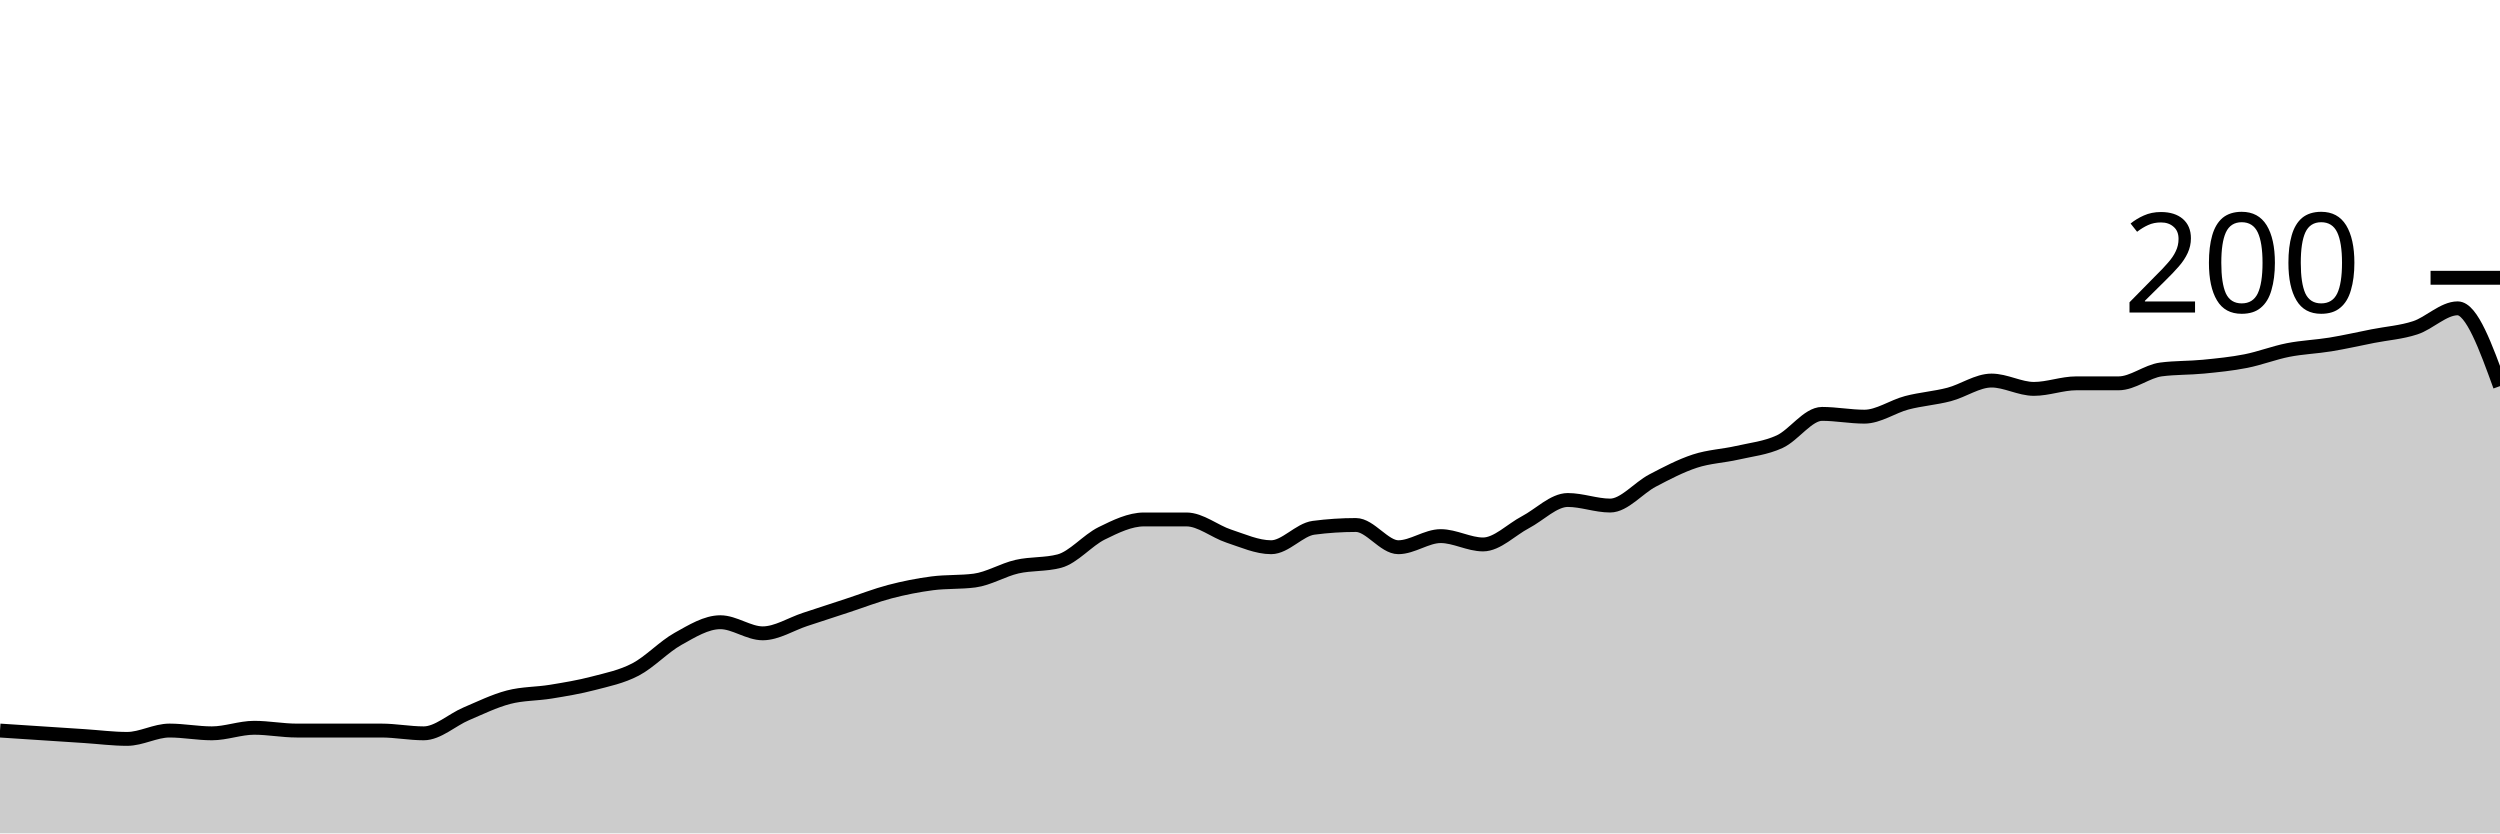
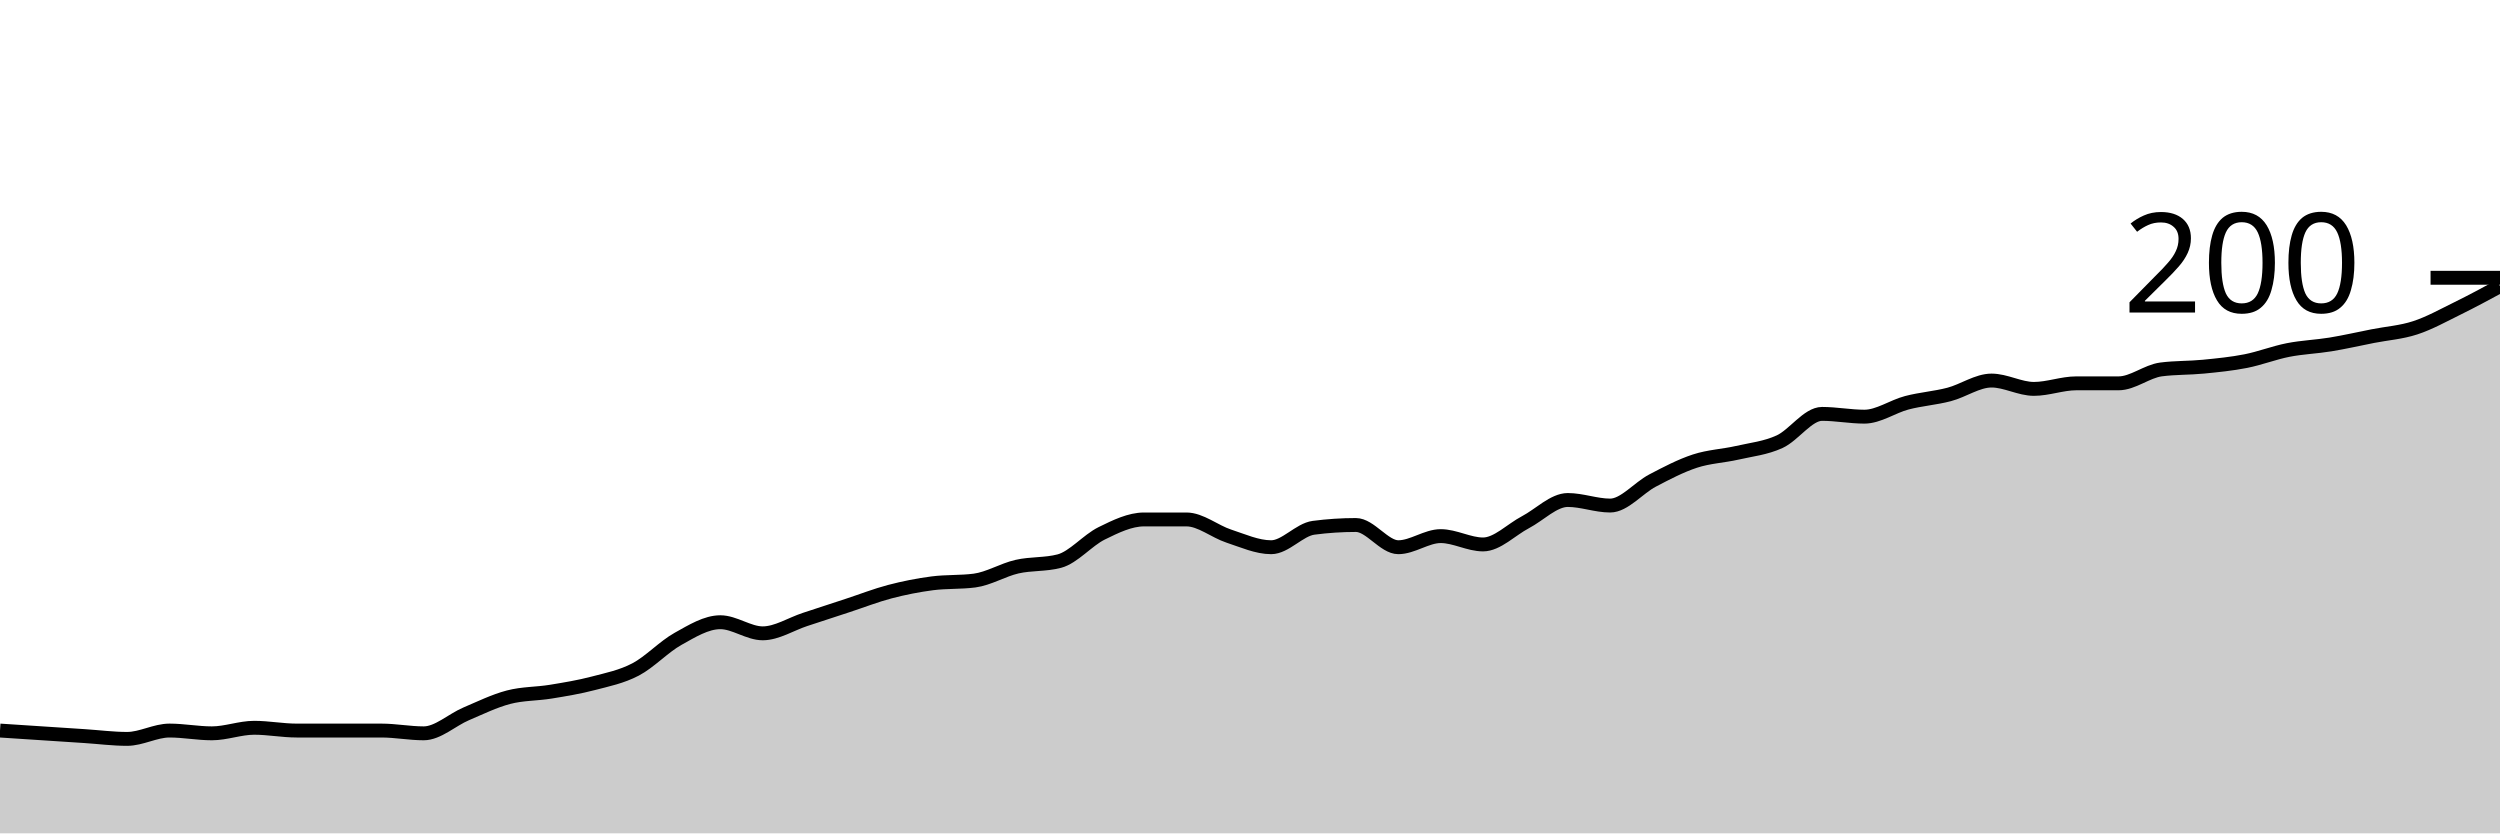
<svg xmlns="http://www.w3.org/2000/svg" viewBox="0 0 180 60">
  <g transform="translate(0,20)">
-     <path class="area" fill="rgba(0, 0, 0, 0.2)" d="M0,32.6C1.017,32.667,2.034,32.733,3.051,32.8C4.068,32.867,5.085,32.933,6.102,33C7.119,33.067,8.136,33.2,9.153,33.2C10.169,33.2,11.186,32.6,12.203,32.6C13.22,32.6,14.237,32.8,15.254,32.8C16.271,32.8,17.288,32.4,18.305,32.4C19.322,32.4,20.339,32.6,21.356,32.6C22.373,32.6,23.39,32.6,24.407,32.6C25.424,32.6,26.441,32.6,27.458,32.6C28.475,32.6,29.492,32.8,30.508,32.8C31.525,32.8,32.542,31.833,33.559,31.4C34.576,30.967,35.593,30.467,36.61,30.2C37.627,29.933,38.644,29.967,39.661,29.8C40.678,29.633,41.695,29.467,42.712,29.2C43.729,28.933,44.746,28.733,45.763,28.2C46.78,27.667,47.797,26.567,48.814,26C49.831,25.433,50.847,24.8,51.864,24.8C52.881,24.8,53.898,25.6,54.915,25.6C55.932,25.6,56.949,24.933,57.966,24.6C58.983,24.267,60,23.933,61.017,23.6C62.034,23.267,63.051,22.867,64.068,22.6C65.085,22.333,66.102,22.133,67.119,22C68.136,21.867,69.153,21.933,70.169,21.8C71.186,21.667,72.203,21.033,73.22,20.8C74.237,20.567,75.254,20.667,76.271,20.4C77.288,20.133,78.305,18.9,79.322,18.4C80.339,17.9,81.356,17.4,82.373,17.4C83.39,17.4,84.407,17.4,85.424,17.4C86.441,17.4,87.458,18.267,88.475,18.6C89.492,18.933,90.508,19.4,91.525,19.4C92.542,19.4,93.559,18.133,94.576,18C95.593,17.867,96.61,17.8,97.627,17.8C98.644,17.8,99.661,19.4,100.678,19.4C101.695,19.4,102.712,18.6,103.729,18.6C104.746,18.6,105.763,19.2,106.78,19.2C107.797,19.2,108.814,18.133,109.831,17.6C110.847,17.067,111.864,16,112.881,16C113.898,16,114.915,16.4,115.932,16.4C116.949,16.4,117.966,15.133,118.983,14.6C120,14.067,121.017,13.533,122.034,13.2C123.051,12.867,124.068,12.833,125.085,12.6C126.102,12.367,127.119,12.267,128.136,11.8C129.153,11.333,130.169,9.8,131.186,9.8C132.203,9.8,133.22,10,134.237,10C135.254,10,136.271,9.267,137.288,9C138.305,8.733,139.322,8.667,140.339,8.4C141.356,8.133,142.373,7.4,143.39,7.4C144.407,7.4,145.424,8,146.441,8C147.458,8,148.475,7.6,149.492,7.6C150.508,7.6,151.525,7.6,152.542,7.6C153.559,7.6,154.576,6.733,155.593,6.6C156.61,6.467,157.627,6.5,158.644,6.4C159.661,6.3,160.678,6.2,161.695,6C162.712,5.8,163.729,5.4,164.746,5.2C165.763,5,166.78,4.967,167.797,4.8C168.814,4.633,169.831,4.4,170.847,4.2C171.864,4,172.881,3.933,173.898,3.6C174.915,3.267,175.932,2.2,176.949,2.2C177.966,2.2,178.983,5,180,7.8L180,40C178.983,40,177.966,40,176.949,40C175.932,40,174.915,40,173.898,40C172.881,40,171.864,40,170.847,40C169.831,40,168.814,40,167.797,40C166.78,40,165.763,40,164.746,40C163.729,40,162.712,40,161.695,40C160.678,40,159.661,40,158.644,40C157.627,40,156.61,40,155.593,40C154.576,40,153.559,40,152.542,40C151.525,40,150.508,40,149.492,40C148.475,40,147.458,40,146.441,40C145.424,40,144.407,40,143.39,40C142.373,40,141.356,40,140.339,40C139.322,40,138.305,40,137.288,40C136.271,40,135.254,40,134.237,40C133.22,40,132.203,40,131.186,40C130.169,40,129.153,40,128.136,40C127.119,40,126.102,40,125.085,40C124.068,40,123.051,40,122.034,40C121.017,40,120,40,118.983,40C117.966,40,116.949,40,115.932,40C114.915,40,113.898,40,112.881,40C111.864,40,110.847,40,109.831,40C108.814,40,107.797,40,106.78,40C105.763,40,104.746,40,103.729,40C102.712,40,101.695,40,100.678,40C99.661,40,98.644,40,97.627,40C96.61,40,95.593,40,94.576,40C93.559,40,92.542,40,91.525,40C90.508,40,89.492,40,88.475,40C87.458,40,86.441,40,85.424,40C84.407,40,83.39,40,82.373,40C81.356,40,80.339,40,79.322,40C78.305,40,77.288,40,76.271,40C75.254,40,74.237,40,73.22,40C72.203,40,71.186,40,70.169,40C69.153,40,68.136,40,67.119,40C66.102,40,65.085,40,64.068,40C63.051,40,62.034,40,61.017,40C60,40,58.983,40,57.966,40C56.949,40,55.932,40,54.915,40C53.898,40,52.881,40,51.864,40C50.847,40,49.831,40,48.814,40C47.797,40,46.78,40,45.763,40C44.746,40,43.729,40,42.712,40C41.695,40,40.678,40,39.661,40C38.644,40,37.627,40,36.61,40C35.593,40,34.576,40,33.559,40C32.542,40,31.525,40,30.508,40C29.492,40,28.475,40,27.458,40C26.441,40,25.424,40,24.407,40C23.39,40,22.373,40,21.356,40C20.339,40,19.322,40,18.305,40C17.288,40,16.271,40,15.254,40C14.237,40,13.22,40,12.203,40C11.186,40,10.169,40,9.153,40C8.136,40,7.119,40,6.102,40C5.085,40,4.068,40,3.051,40C2.034,40,1.017,40,0,40Z" />
-     <path class="line" stroke="black" fill="none" d="M0,32.6C1.017,32.667,2.034,32.733,3.051,32.8C4.068,32.867,5.085,32.933,6.102,33C7.119,33.067,8.136,33.2,9.153,33.2C10.169,33.2,11.186,32.6,12.203,32.6C13.22,32.6,14.237,32.8,15.254,32.8C16.271,32.8,17.288,32.4,18.305,32.4C19.322,32.4,20.339,32.6,21.356,32.6C22.373,32.6,23.39,32.6,24.407,32.6C25.424,32.6,26.441,32.6,27.458,32.6C28.475,32.6,29.492,32.8,30.508,32.8C31.525,32.8,32.542,31.833,33.559,31.4C34.576,30.967,35.593,30.467,36.61,30.2C37.627,29.933,38.644,29.967,39.661,29.8C40.678,29.633,41.695,29.467,42.712,29.2C43.729,28.933,44.746,28.733,45.763,28.2C46.78,27.667,47.797,26.567,48.814,26C49.831,25.433,50.847,24.8,51.864,24.8C52.881,24.8,53.898,25.6,54.915,25.6C55.932,25.6,56.949,24.933,57.966,24.6C58.983,24.267,60,23.933,61.017,23.6C62.034,23.267,63.051,22.867,64.068,22.6C65.085,22.333,66.102,22.133,67.119,22C68.136,21.867,69.153,21.933,70.169,21.8C71.186,21.667,72.203,21.033,73.22,20.8C74.237,20.567,75.254,20.667,76.271,20.4C77.288,20.133,78.305,18.9,79.322,18.4C80.339,17.9,81.356,17.4,82.373,17.4C83.39,17.4,84.407,17.4,85.424,17.4C86.441,17.4,87.458,18.267,88.475,18.6C89.492,18.933,90.508,19.4,91.525,19.4C92.542,19.4,93.559,18.133,94.576,18C95.593,17.867,96.61,17.8,97.627,17.8C98.644,17.8,99.661,19.4,100.678,19.4C101.695,19.4,102.712,18.6,103.729,18.6C104.746,18.6,105.763,19.2,106.78,19.2C107.797,19.2,108.814,18.133,109.831,17.6C110.847,17.067,111.864,16,112.881,16C113.898,16,114.915,16.4,115.932,16.4C116.949,16.4,117.966,15.133,118.983,14.6C120,14.067,121.017,13.533,122.034,13.2C123.051,12.867,124.068,12.833,125.085,12.6C126.102,12.367,127.119,12.267,128.136,11.8C129.153,11.333,130.169,9.8,131.186,9.8C132.203,9.8,133.22,10,134.237,10C135.254,10,136.271,9.267,137.288,9C138.305,8.733,139.322,8.667,140.339,8.4C141.356,8.133,142.373,7.4,143.39,7.4C144.407,7.4,145.424,8,146.441,8C147.458,8,148.475,7.6,149.492,7.6C150.508,7.6,151.525,7.6,152.542,7.6C153.559,7.6,154.576,6.733,155.593,6.6C156.61,6.467,157.627,6.5,158.644,6.4C159.661,6.3,160.678,6.2,161.695,6C162.712,5.8,163.729,5.4,164.746,5.2C165.763,5,166.78,4.967,167.797,4.8C168.814,4.633,169.831,4.4,170.847,4.2C171.864,4,172.881,3.933,173.898,3.6C174.915,3.267,175.932,2.2,176.949,2.2C177.966,2.2,178.983,5,180,7.8" />
+     <path class="area" fill="rgba(0, 0, 0, 0.2)" d="M0,32.6C1.017,32.667,2.034,32.733,3.051,32.8C4.068,32.867,5.085,32.933,6.102,33C7.119,33.067,8.136,33.2,9.153,33.2C10.169,33.2,11.186,32.6,12.203,32.6C13.22,32.6,14.237,32.8,15.254,32.8C16.271,32.8,17.288,32.4,18.305,32.4C19.322,32.4,20.339,32.6,21.356,32.6C22.373,32.6,23.39,32.6,24.407,32.6C25.424,32.6,26.441,32.6,27.458,32.6C28.475,32.6,29.492,32.8,30.508,32.8C31.525,32.8,32.542,31.833,33.559,31.4C34.576,30.967,35.593,30.467,36.61,30.2C37.627,29.933,38.644,29.967,39.661,29.8C40.678,29.633,41.695,29.467,42.712,29.2C43.729,28.933,44.746,28.733,45.763,28.2C46.78,27.667,47.797,26.567,48.814,26C49.831,25.433,50.847,24.8,51.864,24.8C52.881,24.8,53.898,25.6,54.915,25.6C55.932,25.6,56.949,24.933,57.966,24.6C58.983,24.267,60,23.933,61.017,23.6C62.034,23.267,63.051,22.867,64.068,22.6C65.085,22.333,66.102,22.133,67.119,22C68.136,21.867,69.153,21.933,70.169,21.8C71.186,21.667,72.203,21.033,73.22,20.8C74.237,20.567,75.254,20.667,76.271,20.4C77.288,20.133,78.305,18.9,79.322,18.4C80.339,17.9,81.356,17.4,82.373,17.4C83.39,17.4,84.407,17.4,85.424,17.4C86.441,17.4,87.458,18.267,88.475,18.6C89.492,18.933,90.508,19.4,91.525,19.4C92.542,19.4,93.559,18.133,94.576,18C95.593,17.867,96.61,17.8,97.627,17.8C98.644,17.8,99.661,19.4,100.678,19.4C101.695,19.4,102.712,18.6,103.729,18.6C104.746,18.6,105.763,19.2,106.78,19.2C107.797,19.2,108.814,18.133,109.831,17.6C110.847,17.067,111.864,16,112.881,16C113.898,16,114.915,16.4,115.932,16.4C116.949,16.4,117.966,15.133,118.983,14.6C120,14.067,121.017,13.533,122.034,13.2C123.051,12.867,124.068,12.833,125.085,12.6C126.102,12.367,127.119,12.267,128.136,11.8C129.153,11.333,130.169,9.8,131.186,9.8C132.203,9.8,133.22,10,134.237,10C135.254,10,136.271,9.267,137.288,9C138.305,8.733,139.322,8.667,140.339,8.4C141.356,8.133,142.373,7.4,143.39,7.4C144.407,7.4,145.424,8,146.441,8C147.458,8,148.475,7.6,149.492,7.6C150.508,7.6,151.525,7.6,152.542,7.6C153.559,7.6,154.576,6.733,155.593,6.6C156.61,6.467,157.627,6.5,158.644,6.4C159.661,6.3,160.678,6.2,161.695,6C162.712,5.8,163.729,5.4,164.746,5.2C165.763,5,166.78,4.967,167.797,4.8C168.814,4.633,169.831,4.4,170.847,4.2C171.864,4,172.881,3.933,173.898,3.6C174.915,3.267,175.932,2.7,176.949,2.2C177.966,1.7,178.983,1.15,180,0.6L180,40C178.983,40,177.966,40,176.949,40C175.932,40,174.915,40,173.898,40C172.881,40,171.864,40,170.847,40C169.831,40,168.814,40,167.797,40C166.78,40,165.763,40,164.746,40C163.729,40,162.712,40,161.695,40C160.678,40,159.661,40,158.644,40C157.627,40,156.61,40,155.593,40C154.576,40,153.559,40,152.542,40C151.525,40,150.508,40,149.492,40C148.475,40,147.458,40,146.441,40C145.424,40,144.407,40,143.39,40C142.373,40,141.356,40,140.339,40C139.322,40,138.305,40,137.288,40C136.271,40,135.254,40,134.237,40C133.22,40,132.203,40,131.186,40C130.169,40,129.153,40,128.136,40C127.119,40,126.102,40,125.085,40C124.068,40,123.051,40,122.034,40C121.017,40,120,40,118.983,40C117.966,40,116.949,40,115.932,40C114.915,40,113.898,40,112.881,40C111.864,40,110.847,40,109.831,40C108.814,40,107.797,40,106.78,40C105.763,40,104.746,40,103.729,40C102.712,40,101.695,40,100.678,40C99.661,40,98.644,40,97.627,40C96.61,40,95.593,40,94.576,40C93.559,40,92.542,40,91.525,40C90.508,40,89.492,40,88.475,40C87.458,40,86.441,40,85.424,40C84.407,40,83.39,40,82.373,40C81.356,40,80.339,40,79.322,40C78.305,40,77.288,40,76.271,40C75.254,40,74.237,40,73.22,40C72.203,40,71.186,40,70.169,40C69.153,40,68.136,40,67.119,40C66.102,40,65.085,40,64.068,40C63.051,40,62.034,40,61.017,40C60,40,58.983,40,57.966,40C56.949,40,55.932,40,54.915,40C53.898,40,52.881,40,51.864,40C50.847,40,49.831,40,48.814,40C47.797,40,46.78,40,45.763,40C44.746,40,43.729,40,42.712,40C41.695,40,40.678,40,39.661,40C38.644,40,37.627,40,36.61,40C35.593,40,34.576,40,33.559,40C32.542,40,31.525,40,30.508,40C29.492,40,28.475,40,27.458,40C26.441,40,25.424,40,24.407,40C23.39,40,22.373,40,21.356,40C20.339,40,19.322,40,18.305,40C17.288,40,16.271,40,15.254,40C14.237,40,13.22,40,12.203,40C11.186,40,10.169,40,9.153,40C8.136,40,7.119,40,6.102,40C5.085,40,4.068,40,3.051,40C2.034,40,1.017,40,0,40Z" />
+     <path class="line" stroke="black" fill="none" d="M0,32.6C1.017,32.667,2.034,32.733,3.051,32.8C4.068,32.867,5.085,32.933,6.102,33C7.119,33.067,8.136,33.2,9.153,33.2C10.169,33.2,11.186,32.6,12.203,32.6C13.22,32.6,14.237,32.8,15.254,32.8C16.271,32.8,17.288,32.4,18.305,32.4C19.322,32.4,20.339,32.6,21.356,32.6C22.373,32.6,23.39,32.6,24.407,32.6C25.424,32.6,26.441,32.6,27.458,32.6C28.475,32.6,29.492,32.8,30.508,32.8C31.525,32.8,32.542,31.833,33.559,31.4C34.576,30.967,35.593,30.467,36.61,30.2C37.627,29.933,38.644,29.967,39.661,29.8C40.678,29.633,41.695,29.467,42.712,29.2C43.729,28.933,44.746,28.733,45.763,28.2C46.78,27.667,47.797,26.567,48.814,26C49.831,25.433,50.847,24.8,51.864,24.8C52.881,24.8,53.898,25.6,54.915,25.6C55.932,25.6,56.949,24.933,57.966,24.6C58.983,24.267,60,23.933,61.017,23.6C62.034,23.267,63.051,22.867,64.068,22.6C65.085,22.333,66.102,22.133,67.119,22C68.136,21.867,69.153,21.933,70.169,21.8C71.186,21.667,72.203,21.033,73.22,20.8C74.237,20.567,75.254,20.667,76.271,20.4C77.288,20.133,78.305,18.9,79.322,18.4C80.339,17.9,81.356,17.4,82.373,17.4C83.39,17.4,84.407,17.4,85.424,17.4C86.441,17.4,87.458,18.267,88.475,18.6C89.492,18.933,90.508,19.4,91.525,19.4C92.542,19.4,93.559,18.133,94.576,18C95.593,17.867,96.61,17.8,97.627,17.8C98.644,17.8,99.661,19.4,100.678,19.4C101.695,19.4,102.712,18.6,103.729,18.6C104.746,18.6,105.763,19.2,106.78,19.2C107.797,19.2,108.814,18.133,109.831,17.6C110.847,17.067,111.864,16,112.881,16C113.898,16,114.915,16.4,115.932,16.4C116.949,16.4,117.966,15.133,118.983,14.6C120,14.067,121.017,13.533,122.034,13.2C123.051,12.867,124.068,12.833,125.085,12.6C126.102,12.367,127.119,12.267,128.136,11.8C129.153,11.333,130.169,9.8,131.186,9.8C132.203,9.8,133.22,10,134.237,10C135.254,10,136.271,9.267,137.288,9C138.305,8.733,139.322,8.667,140.339,8.4C141.356,8.133,142.373,7.4,143.39,7.4C144.407,7.4,145.424,8,146.441,8C147.458,8,148.475,7.6,149.492,7.6C150.508,7.6,151.525,7.6,152.542,7.6C153.559,7.6,154.576,6.733,155.593,6.6C156.61,6.467,157.627,6.5,158.644,6.4C159.661,6.3,160.678,6.2,161.695,6C162.712,5.8,163.729,5.4,164.746,5.2C165.763,5,166.78,4.967,167.797,4.8C168.814,4.633,169.831,4.4,170.847,4.2C171.864,4,172.881,3.933,173.898,3.6C174.915,3.267,175.932,2.7,176.949,2.2C177.966,1.7,178.983,1.15,180,0.6" />
    <path class="axis-ceiling" stroke-width="1" stroke="black" fill="none" d="M175,0L180,0" />
    <text class="axis-ceiling-label" font-family="sans-serif" text-anchor="end" font-size="10px" x="170" y="2.5">200</text>
  </g>
</svg>
